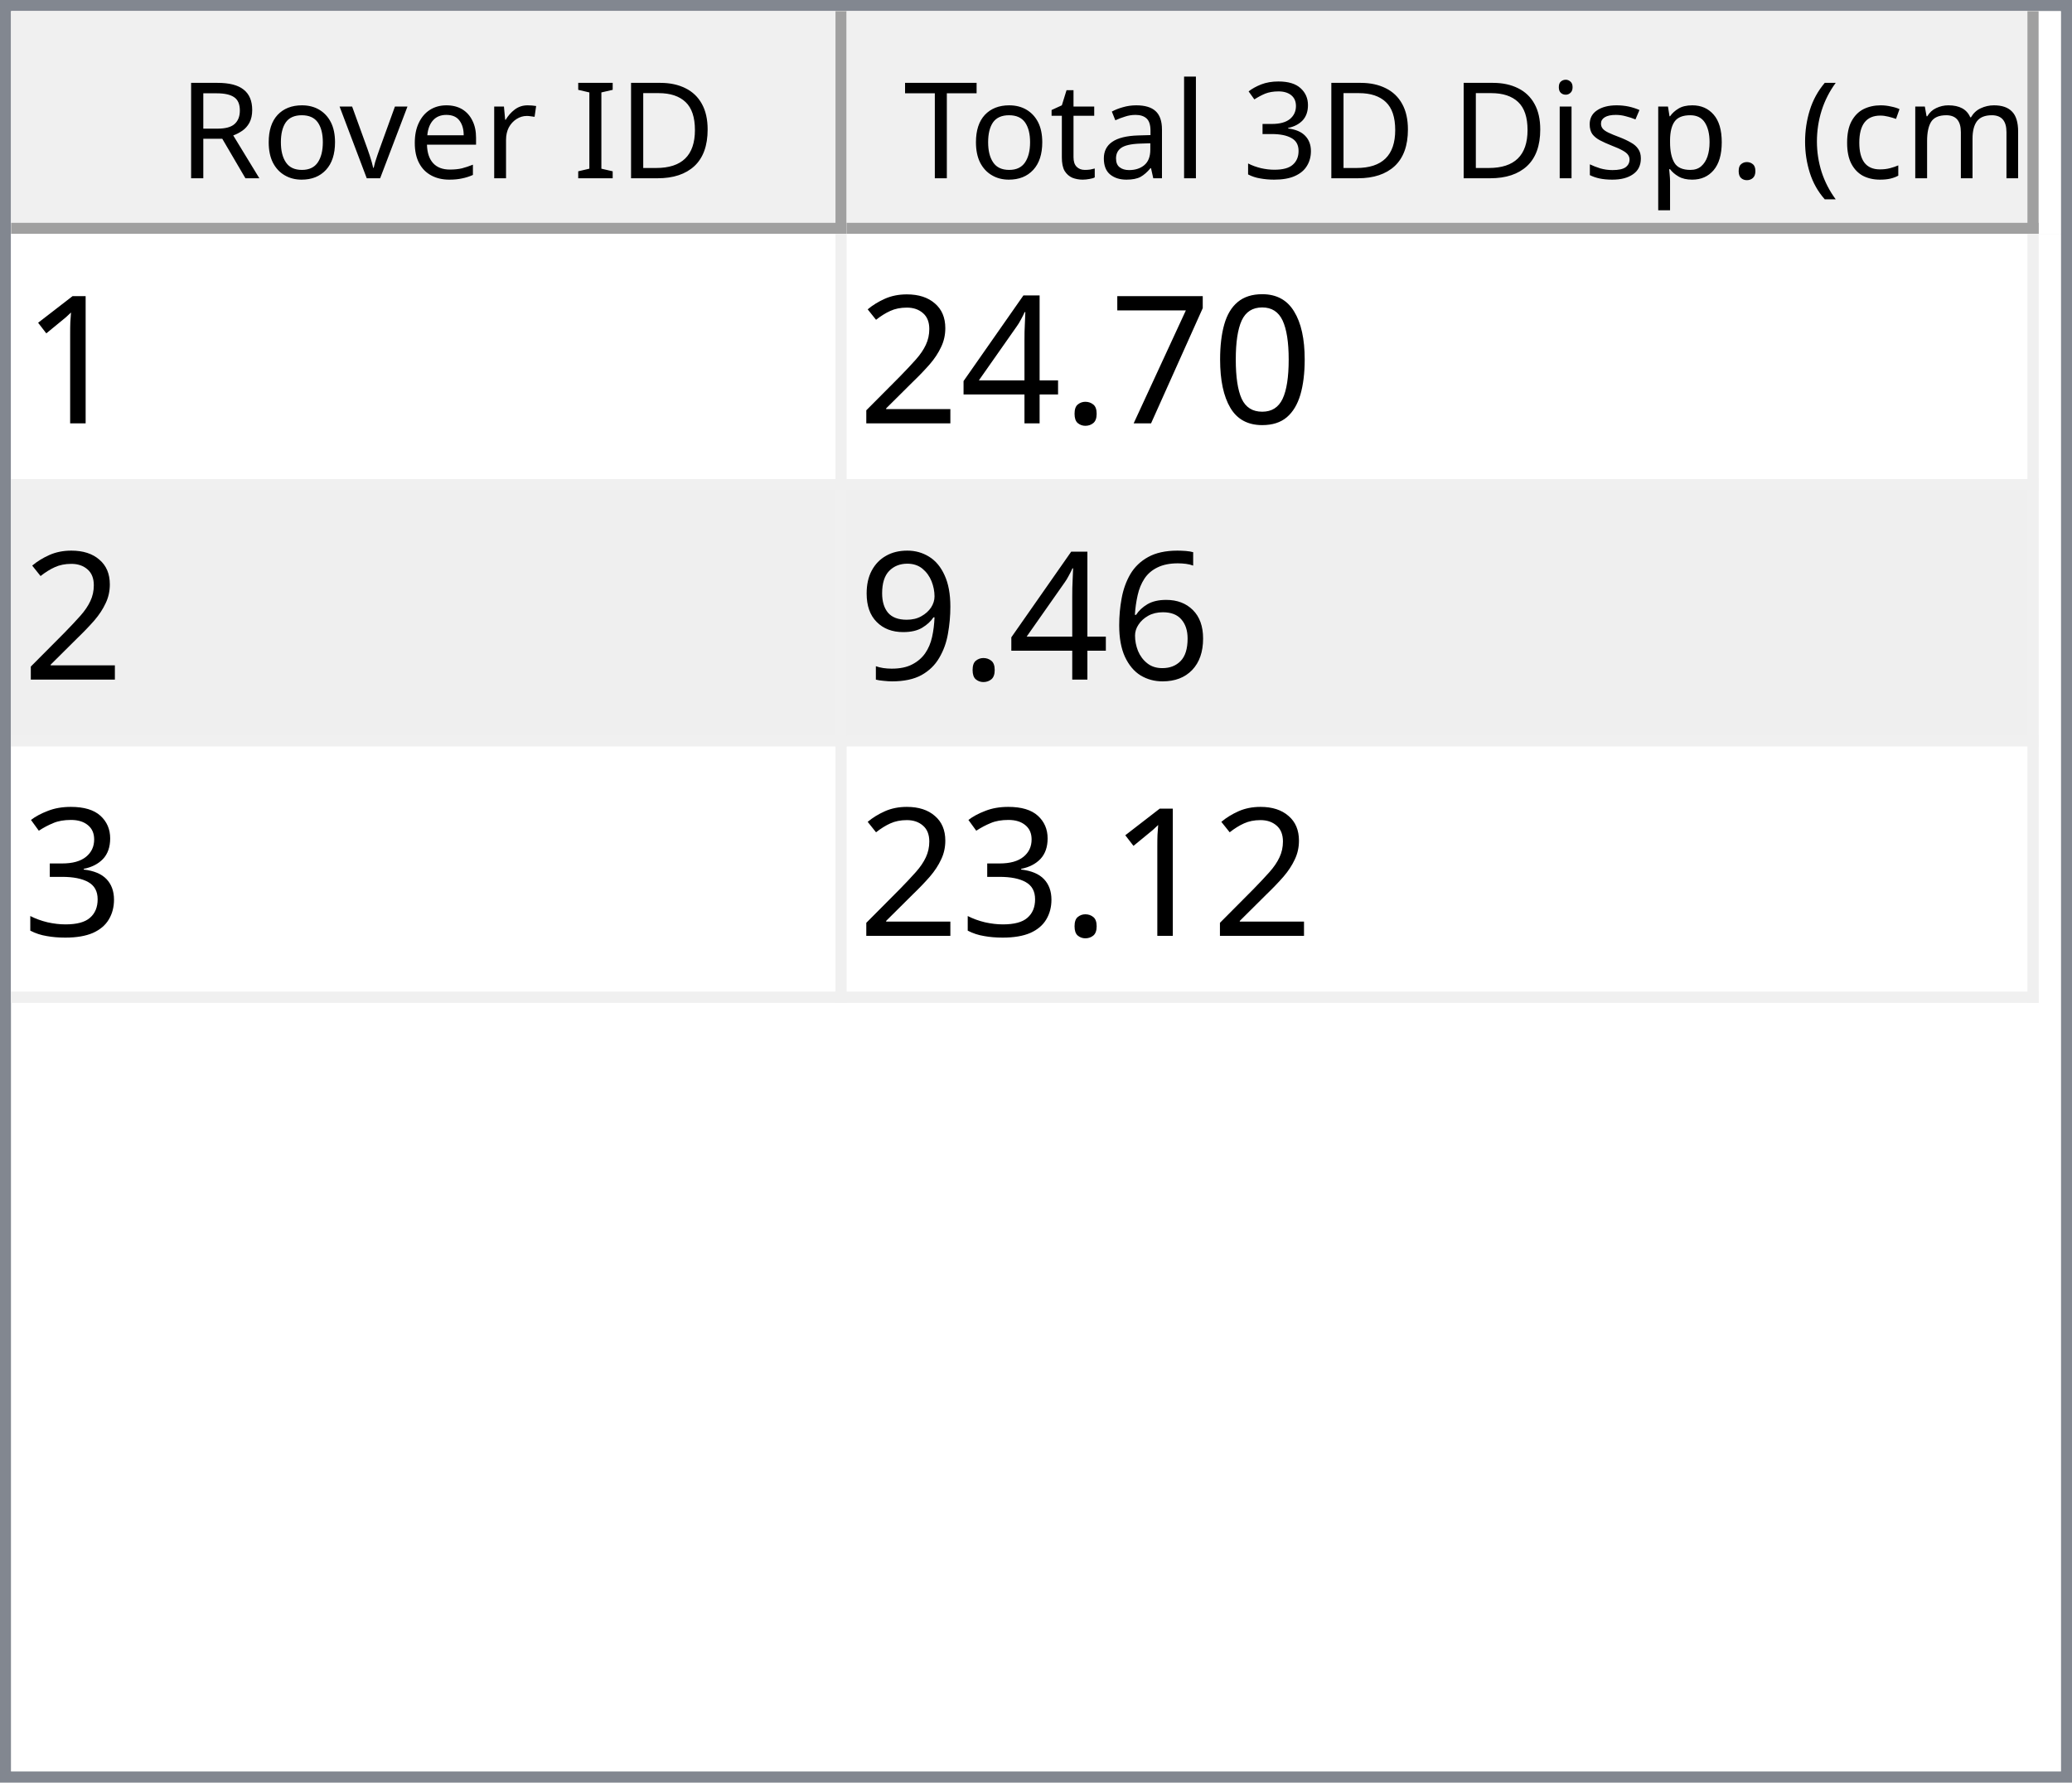
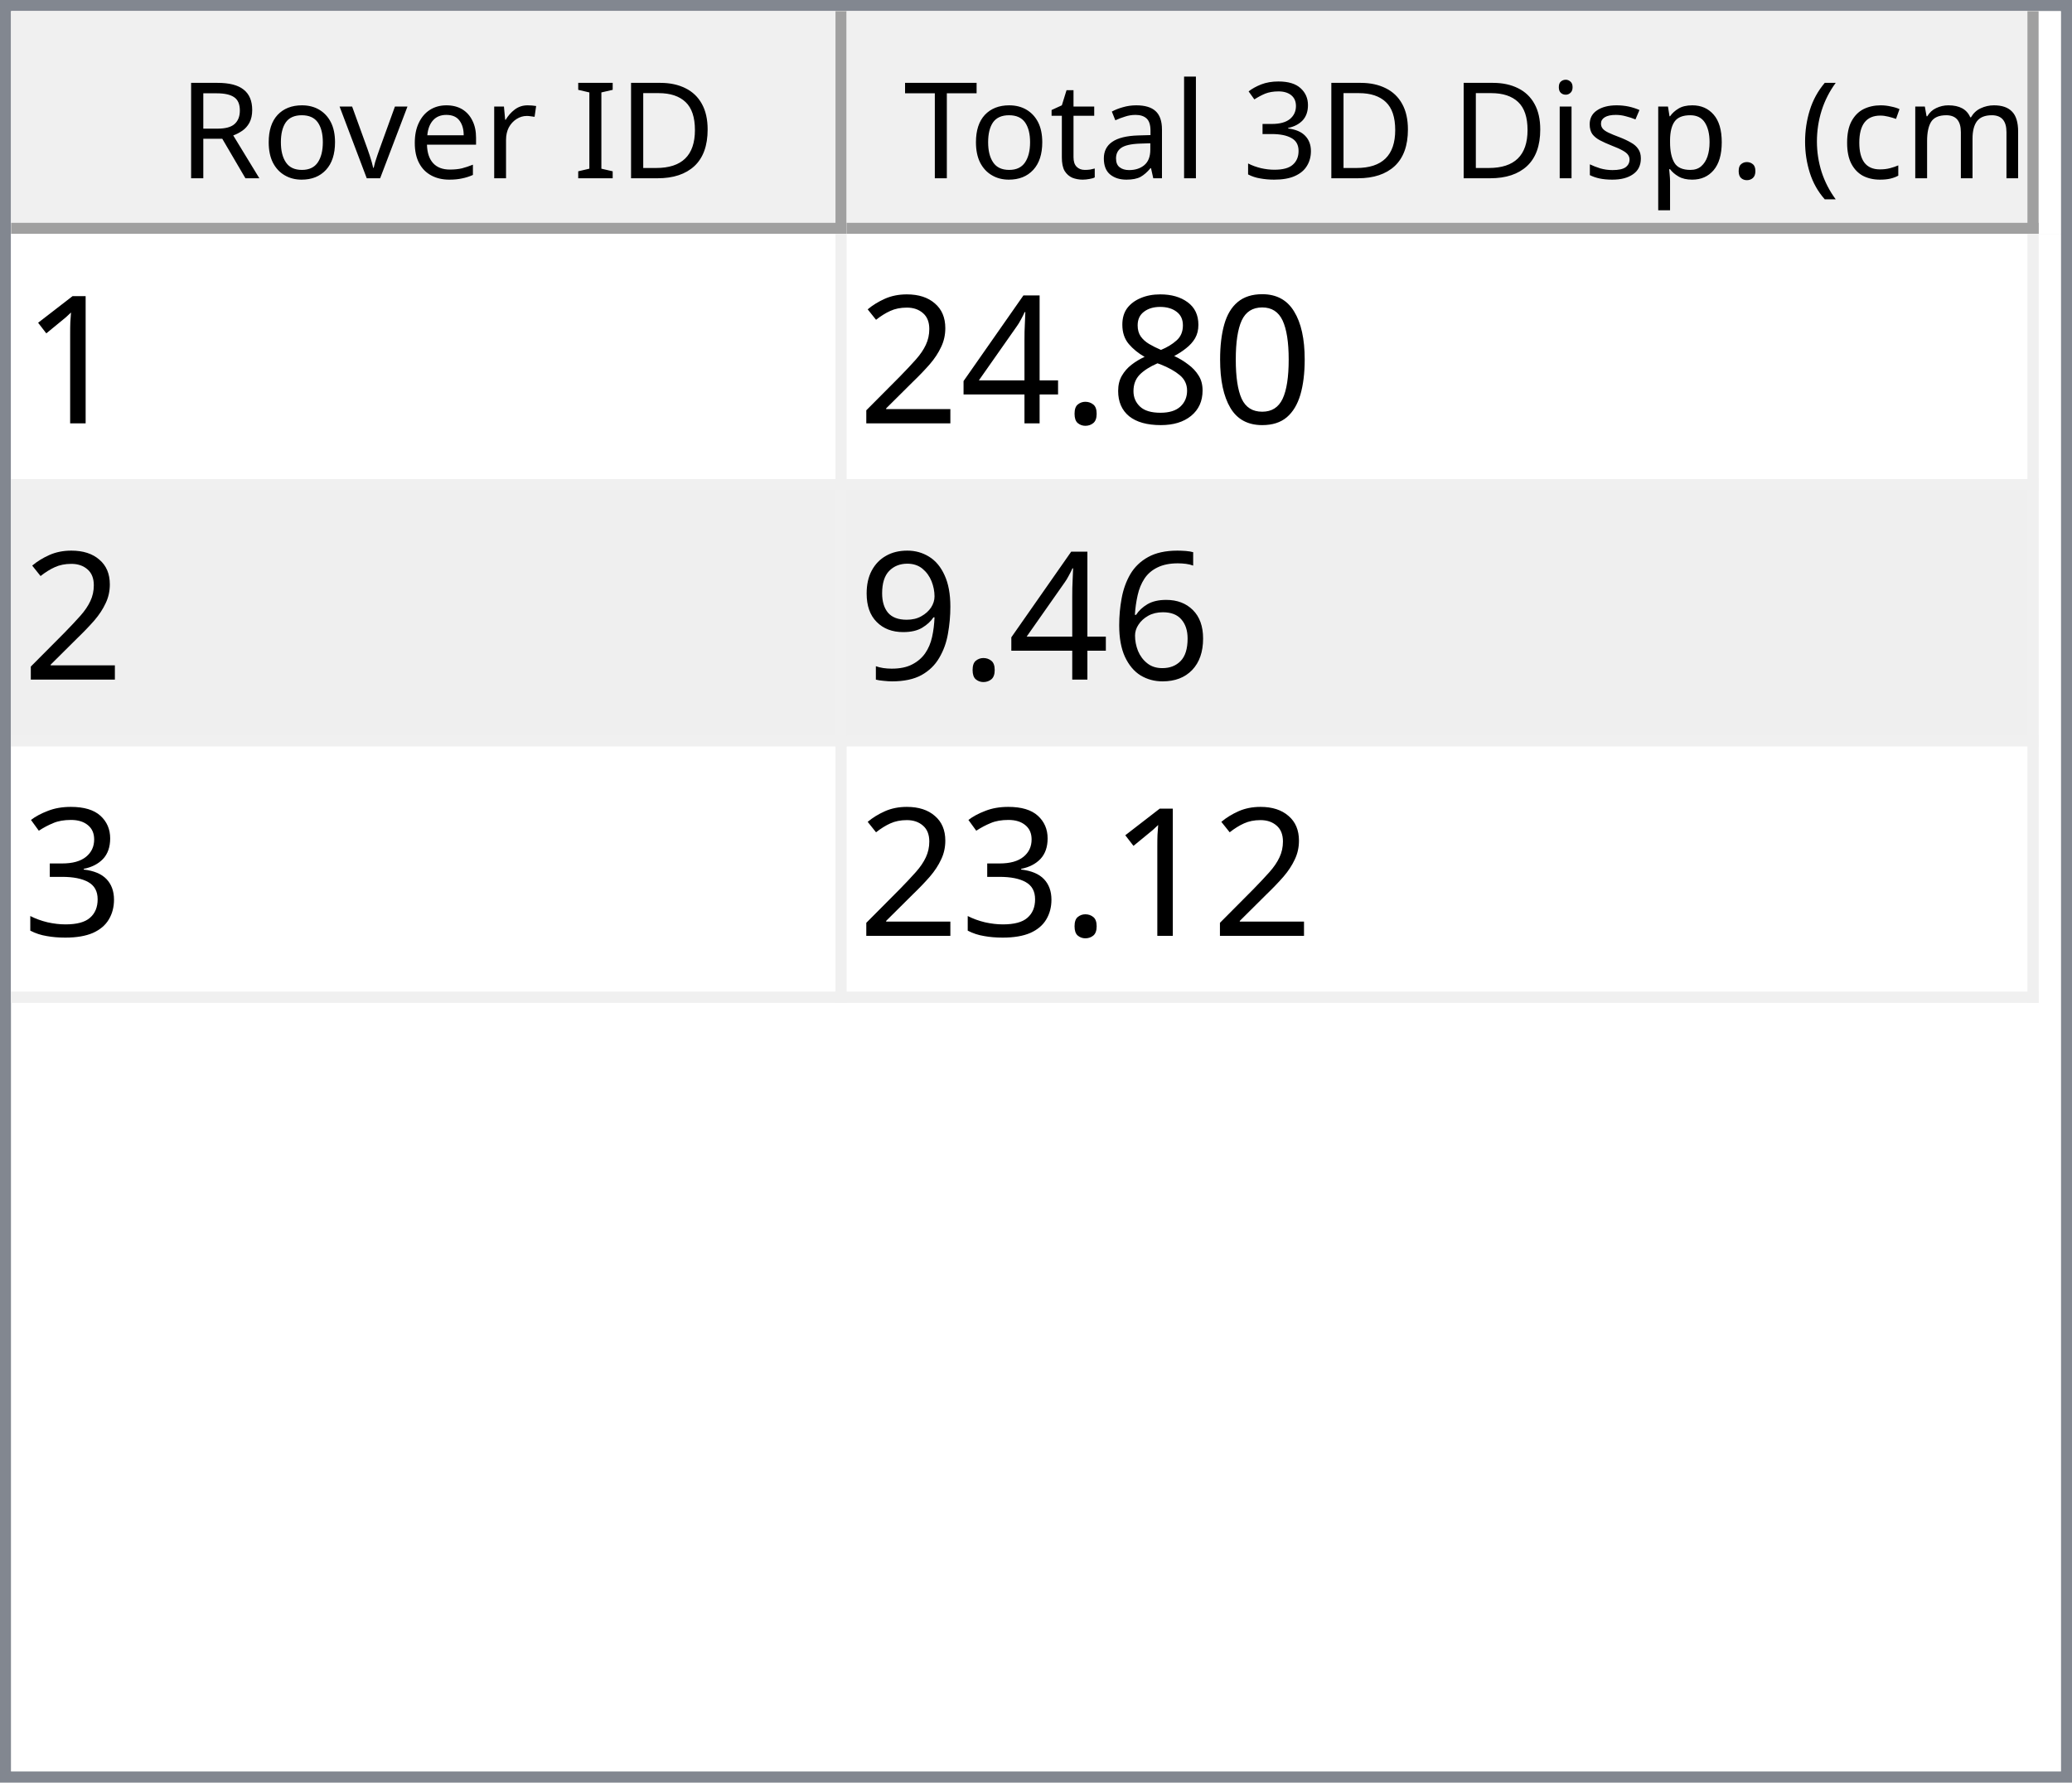
<svg xmlns="http://www.w3.org/2000/svg" style="fill-opacity:1; color-rendering:auto; color-interpolation:auto; text-rendering:auto; stroke:black; stroke-linecap:square; stroke-miterlimit:10; shape-rendering:auto; stroke-opacity:1; fill:black; stroke-dasharray:none; font-weight:normal; stroke-width:1; font-family:'Dialog'; font-style:normal; stroke-linejoin:miter; font-size:12px; stroke-dashoffset:0; image-rendering:auto;" width="186" height="160">
  <defs id="genericDefs" />
  <g>
    <defs id="defs1">
      <clipPath clipPathUnits="userSpaceOnUse" id="clipPath1">
        <path d="M0 0 L186 0 L186 160 L0 160 L0 0 Z" />
      </clipPath>
      <clipPath clipPathUnits="userSpaceOnUse" id="clipPath2">
        <path d="M0 0 L0 160 L186 160 L186 0 Z" />
      </clipPath>
      <clipPath clipPathUnits="userSpaceOnUse" id="clipPath3">
        <path d="M0 0 L0 20 L184 20 L184 0 Z" />
      </clipPath>
      <clipPath clipPathUnits="userSpaceOnUse" id="clipPath4">
        <path d="M0 0 L0 20 L75 20 L75 0 Z" />
      </clipPath>
      <clipPath clipPathUnits="userSpaceOnUse" id="clipPath5">
        <path d="M1 1 L1 19 L74 19 L74 1 Z" />
      </clipPath>
      <clipPath clipPathUnits="userSpaceOnUse" id="clipPath6">
        <path d="M0 0 L0 18 L73 18 L73 0 Z" />
      </clipPath>
      <clipPath clipPathUnits="userSpaceOnUse" id="clipPath7">
        <path d="M-0.5 -0.5 L-0.5 19.5 L74.5 19.5 L74.5 -0.5 Z" />
      </clipPath>
      <clipPath clipPathUnits="userSpaceOnUse" id="clipPath8">
        <path d="M0 0 L0 20 L107 20 L107 0 Z" />
      </clipPath>
      <clipPath clipPathUnits="userSpaceOnUse" id="clipPath9">
        <path d="M1 1 L1 19 L106 19 L106 1 Z" />
      </clipPath>
      <clipPath clipPathUnits="userSpaceOnUse" id="clipPath10">
        <path d="M0 0 L0 18 L105 18 L105 0 Z" />
      </clipPath>
      <clipPath clipPathUnits="userSpaceOnUse" id="clipPath11">
        <path d="M-0.5 -0.5 L-0.5 19.5 L106.5 19.5 L106.5 -0.5 Z" />
      </clipPath>
      <clipPath clipPathUnits="userSpaceOnUse" id="clipPath12">
        <path d="M0 0 L0 138 L184 138 L184 0 Z" />
      </clipPath>
      <clipPath clipPathUnits="userSpaceOnUse" id="clipPath13">
        <path d="M0 0 L0 69 L182 69 L182 0 Z" />
      </clipPath>
      <clipPath clipPathUnits="userSpaceOnUse" id="clipPath14">
        <path d="M-0.5 -0.5 L-0.5 68.5 L181.5 68.5 L181.5 -0.5 Z" />
      </clipPath>
      <clipPath clipPathUnits="userSpaceOnUse" id="clipPath15">
        <path d="M0 0 L0 22 L74 22 L74 0 Z" />
      </clipPath>
      <clipPath clipPathUnits="userSpaceOnUse" id="clipPath16">
        <path d="M0 0 L0 22 L106 22 L106 0 Z" />
      </clipPath>
      <font horiz-adv-x="64.551" id="font1">
        <font-face ascent="107.91" descent="25.098" units-per-em="100" style="font-style:normal; font-family:Segoe UI; font-weight:normal;" />
        <missing-glyph horiz-adv-x="64.551" d="M8.109 0 L8.109 68.266 L56.453 68.266 L56.453 0 L8.109 0 ZM15.328 7.234 L49.219 7.234 L49.219 61.031 L15.328 61.031 L15.328 7.234 Z" />
        <glyph unicode="D" horiz-adv-x="70.117" d="M9.188 0 L9.188 70.016 L28.516 70.016 Q65.531 70.016 65.531 35.891 Q65.531 19.672 55.25 9.836 Q44.969 0 27.734 0 L9.188 0 ZM17.391 62.594 L17.391 7.422 L27.828 7.422 Q41.609 7.422 49.273 14.797 Q56.938 22.172 56.938 35.688 Q56.938 62.594 28.328 62.594 L17.391 62.594 Z" />
        <glyph unicode="I" horiz-adv-x="26.611" d="M17.391 0 L9.188 0 L9.188 70.016 L17.391 70.016 L17.391 0 Z" />
        <glyph unicode=" " horiz-adv-x="27.393" d="" />
        <glyph unicode="r" horiz-adv-x="34.766" d="M34.188 41.891 Q32.078 43.5 28.125 43.5 Q23 43.5 19.555 38.672 Q16.109 33.844 16.109 25.484 L16.109 0 L8.109 0 L8.109 50 L16.109 50 L16.109 39.703 L16.312 39.703 Q18.016 44.969 21.531 47.922 Q25.047 50.875 29.391 50.875 Q32.516 50.875 34.188 50.203 L34.188 41.891 Z" />
        <glyph unicode="e" horiz-adv-x="52.295" d="M48.297 23 L12.984 23 Q13.188 14.656 17.484 10.109 Q21.781 5.562 29.297 5.562 Q37.75 5.562 44.828 11.141 L44.828 3.609 Q38.234 -1.172 27.391 -1.172 Q16.797 -1.172 10.742 5.641 Q4.688 12.453 4.688 24.812 Q4.688 36.469 11.305 43.82 Q17.922 51.172 27.734 51.172 Q37.547 51.172 42.922 44.828 Q48.297 38.484 48.297 27.203 L48.297 23 ZM40.094 29.781 Q40.047 36.719 36.75 40.578 Q33.453 44.438 27.594 44.438 Q21.922 44.438 17.969 40.383 Q14.016 36.328 13.094 29.781 L40.094 29.781 Z" />
        <glyph unicode="v" horiz-adv-x="47.9" d="M47.406 50 L27.484 0 L19.625 0 L0.688 50 L9.469 50 L22.172 13.672 Q23.578 9.672 23.922 6.688 L24.125 6.688 Q24.609 10.453 25.688 13.484 L38.969 50 L47.406 50 Z" />
        <glyph unicode="o" horiz-adv-x="58.594" d="M29 -1.172 Q17.922 -1.172 11.305 5.836 Q4.688 12.844 4.688 24.422 Q4.688 37.016 11.57 44.094 Q18.453 51.172 30.172 51.172 Q41.359 51.172 47.633 44.289 Q53.906 37.406 53.906 25.203 Q53.906 13.234 47.141 6.031 Q40.375 -1.172 29 -1.172 ZM29.594 44.438 Q21.875 44.438 17.383 39.188 Q12.891 33.938 12.891 24.703 Q12.891 15.828 17.43 10.695 Q21.969 5.562 29.594 5.562 Q37.359 5.562 41.531 10.594 Q45.703 15.625 45.703 24.906 Q45.703 34.281 41.531 39.359 Q37.359 44.438 29.594 44.438 Z" />
        <glyph unicode="R" horiz-adv-x="59.814" d="M59.375 0 L49.609 0 L37.891 19.625 Q36.281 22.359 34.766 24.289 Q33.25 26.219 31.664 27.438 Q30.078 28.656 28.25 29.219 Q26.422 29.781 24.125 29.781 L17.391 29.781 L17.391 0 L9.188 0 L9.188 70.016 L30.078 70.016 Q34.672 70.016 38.555 68.867 Q42.438 67.719 45.289 65.375 Q48.141 63.031 49.758 59.547 Q51.375 56.062 51.375 51.375 Q51.375 47.703 50.273 44.656 Q49.172 41.609 47.148 39.211 Q45.125 36.812 42.266 35.133 Q39.406 33.453 35.844 32.516 L35.844 32.328 Q37.594 31.547 38.891 30.547 Q40.188 29.547 41.359 28.18 Q42.531 26.812 43.68 25.078 Q44.828 23.344 46.234 21.047 L59.375 0 ZM17.391 62.594 L17.391 37.203 L28.516 37.203 Q31.594 37.203 34.203 38.133 Q36.812 39.062 38.719 40.797 Q40.625 42.531 41.703 45.047 Q42.781 47.562 42.781 50.688 Q42.781 56.297 39.141 59.445 Q35.5 62.594 28.609 62.594 L17.391 62.594 Z" />
        <glyph unicode=")" horiz-adv-x="30.176" d="M8.297 -15.922 L1.172 -15.922 Q16.406 2.344 16.406 26.812 Q16.406 51.469 1.078 70.016 L8.297 70.016 Q23.531 52.156 23.531 26.703 Q23.531 1.375 8.297 -15.922 Z" />
        <glyph unicode="m" horiz-adv-x="86.133" d="M79.109 0 L71.094 0 L71.094 28.719 Q71.094 37.016 68.531 40.727 Q65.969 44.438 59.906 44.438 Q54.781 44.438 51.195 39.75 Q47.609 35.062 47.609 28.516 L47.609 0 L39.594 0 L39.594 29.688 Q39.594 44.438 28.219 44.438 Q22.953 44.438 19.531 40.016 Q16.109 35.594 16.109 28.516 L16.109 0 L8.109 0 L8.109 50 L16.109 50 L16.109 42.094 L16.312 42.094 Q21.625 51.172 31.844 51.172 Q36.969 51.172 40.773 48.312 Q44.578 45.453 46 40.828 Q51.562 51.172 62.594 51.172 Q79.109 51.172 79.109 30.812 L79.109 0 Z" />
        <glyph unicode="c" horiz-adv-x="46.191" d="M42.188 2.297 Q36.422 -1.172 28.516 -1.172 Q17.828 -1.172 11.258 5.789 Q4.688 12.75 4.688 23.828 Q4.688 36.188 11.766 43.68 Q18.844 51.172 30.672 51.172 Q37.25 51.172 42.281 48.734 L42.281 40.531 Q36.719 44.438 30.375 44.438 Q22.703 44.438 17.797 38.945 Q12.891 33.453 12.891 24.516 Q12.891 15.719 17.508 10.641 Q22.125 5.562 29.891 5.562 Q36.422 5.562 42.188 9.906 L42.188 2.297 Z" />
        <glyph unicode="(" horiz-adv-x="30.176" d="M29.109 -15.922 L21.969 -15.922 Q6.844 1.375 6.844 26.703 Q6.844 52.156 21.969 70.016 L29.203 70.016 Q13.875 51.469 13.875 26.812 Q13.875 2.344 29.109 -15.922 Z" />
        <glyph unicode="." horiz-adv-x="21.68" d="M10.891 -1.078 Q8.641 -1.078 7.055 0.539 Q5.469 2.156 5.469 4.391 Q5.469 6.641 7.055 8.273 Q8.641 9.906 10.891 9.906 Q13.188 9.906 14.797 8.273 Q16.406 6.641 16.406 4.391 Q16.406 2.156 14.797 0.539 Q13.188 -1.078 10.891 -1.078 Z" />
        <glyph unicode="p" horiz-adv-x="58.789" d="M16.312 7.234 L16.109 7.234 L16.109 -23 L8.109 -23 L8.109 50 L16.109 50 L16.109 41.219 L16.312 41.219 Q22.219 51.172 33.594 51.172 Q43.266 51.172 48.688 44.461 Q54.109 37.75 54.109 26.469 Q54.109 13.922 48 6.375 Q41.891 -1.172 31.297 -1.172 Q21.578 -1.172 16.312 7.234 ZM16.109 27.391 L16.109 20.406 Q16.109 14.203 20.141 9.883 Q24.172 5.562 30.375 5.562 Q37.641 5.562 41.773 11.133 Q45.906 16.703 45.906 26.609 Q45.906 34.969 42.047 39.703 Q38.188 44.438 31.594 44.438 Q24.609 44.438 20.359 39.578 Q16.109 34.719 16.109 27.391 Z" />
        <glyph unicode="s" horiz-adv-x="42.432" d="M5.078 1.812 L5.078 10.406 Q11.625 5.562 19.484 5.562 Q30.031 5.562 30.031 12.594 Q30.031 14.594 29.125 15.992 Q28.219 17.391 26.68 18.461 Q25.141 19.531 23.07 20.383 Q21 21.234 18.609 22.172 Q15.281 23.484 12.766 24.828 Q10.25 26.172 8.57 27.859 Q6.891 29.547 6.031 31.695 Q5.172 33.844 5.172 36.719 Q5.172 40.234 6.789 42.945 Q8.406 45.656 11.086 47.484 Q13.766 49.312 17.211 50.242 Q20.656 51.172 24.312 51.172 Q30.812 51.172 35.938 48.922 L35.938 40.828 Q30.422 44.438 23.25 44.438 Q21 44.438 19.195 43.922 Q17.391 43.406 16.094 42.477 Q14.797 41.547 14.086 40.258 Q13.375 38.969 13.375 37.406 Q13.375 35.453 14.086 34.133 Q14.797 32.812 16.164 31.789 Q17.531 30.766 19.484 29.938 Q21.438 29.109 23.922 28.125 Q27.25 26.859 29.883 25.516 Q32.516 24.172 34.375 22.484 Q36.234 20.797 37.234 18.602 Q38.234 16.406 38.234 13.375 Q38.234 9.672 36.602 6.938 Q34.969 4.203 32.234 2.398 Q29.5 0.594 25.93 -0.289 Q22.359 -1.172 18.453 -1.172 Q10.75 -1.172 5.078 1.812 Z" />
        <glyph unicode="i" horiz-adv-x="24.219" d="M12.203 62.703 Q10.062 62.703 8.547 64.164 Q7.031 65.625 7.031 67.875 Q7.031 70.125 8.547 71.609 Q10.062 73.094 12.203 73.094 Q14.406 73.094 15.945 71.609 Q17.484 70.125 17.484 67.875 Q17.484 65.719 15.945 64.211 Q14.406 62.703 12.203 62.703 ZM16.109 0 L8.109 0 L8.109 50 L16.109 50 L16.109 0 Z" />
        <glyph unicode="3" horiz-adv-x="53.906" d="M46.531 19.828 Q46.531 15.094 44.75 11.211 Q42.969 7.328 39.719 4.57 Q36.469 1.812 31.93 0.297 Q27.391 -1.219 21.922 -1.219 Q11.922 -1.219 6 2.594 L6 11.188 Q13.094 5.609 22.219 5.609 Q25.875 5.609 28.828 6.539 Q31.781 7.469 33.906 9.227 Q36.031 10.984 37.18 13.477 Q38.328 15.969 38.328 19.094 Q38.328 32.812 18.797 32.812 L12.984 32.812 L12.984 39.594 L18.5 39.594 Q35.797 39.594 35.797 52.484 Q35.797 64.406 22.609 64.406 Q15.188 64.406 8.688 59.422 L8.688 67.188 Q15.375 71.188 24.609 71.188 Q29 71.188 32.57 69.969 Q36.141 68.75 38.68 66.555 Q41.219 64.359 42.609 61.281 Q44 58.203 44 54.5 Q44 40.672 30.031 36.719 L30.031 36.531 Q33.594 36.141 36.625 34.797 Q39.656 33.453 41.852 31.305 Q44.047 29.156 45.289 26.25 Q46.531 23.344 46.531 19.828 Z" />
        <glyph unicode="l" horiz-adv-x="24.219" d="M16.109 0 L8.109 0 L8.109 74.031 L16.109 74.031 L16.109 0 Z" />
        <glyph unicode="a" horiz-adv-x="50.879" d="M43.891 0 L35.891 0 L35.891 7.812 L35.688 7.812 Q30.469 -1.172 20.312 -1.172 Q12.844 -1.172 8.617 2.781 Q4.391 6.734 4.391 13.281 Q4.391 27.297 20.906 29.594 L35.891 31.688 Q35.891 44.438 25.594 44.438 Q16.547 44.438 9.281 38.281 L9.281 46.484 Q16.656 51.172 26.266 51.172 Q43.891 51.172 43.891 32.516 L43.891 0 ZM35.891 25.297 L23.828 23.641 Q18.266 22.859 15.43 20.875 Q12.594 18.891 12.594 13.875 Q12.594 10.203 15.211 7.883 Q17.828 5.562 22.172 5.562 Q28.125 5.562 32.008 9.742 Q35.891 13.922 35.891 20.312 L35.891 25.297 Z" />
        <glyph unicode="t" horiz-adv-x="33.887" d="M31.297 0.484 Q28.469 -1.078 23.828 -1.078 Q10.688 -1.078 10.688 13.578 L10.688 43.172 L2.094 43.172 L2.094 50 L10.688 50 L10.688 62.203 L18.703 64.797 L18.703 50 L31.297 50 L31.297 43.172 L18.703 43.172 L18.703 14.984 Q18.703 9.969 20.414 7.82 Q22.125 5.672 26.078 5.672 Q29.109 5.672 31.297 7.328 L31.297 0.484 Z" />
        <glyph unicode="T" horiz-adv-x="52.393" d="M50.594 62.594 L30.375 62.594 L30.375 0 L22.172 0 L22.172 62.594 L2 62.594 L2 70.016 L50.594 70.016 L50.594 62.594 Z" />
      </font>
      <font horiz-adv-x="75.0" id="font2">
        <font-face ascent="100.537" descent="21.973" units-per-em="100" style="font-style:normal; font-family:sans-serif; font-weight:normal;" />
        <missing-glyph horiz-adv-x="75.0" d="M12.5 0 L12.5 62.5 L62.5 62.5 L62.5 0 L12.5 0 ZM14.062 1.562 L60.938 1.562 L60.938 60.938 L14.062 60.938 L14.062 1.562 Z" />
        <glyph unicode="1" horiz-adv-x="55.615" d="M37.25 0 L28.469 0 L28.469 56 Q25.297 52.984 20.141 49.953 Q14.984 46.922 10.891 45.406 L10.891 53.906 Q18.266 57.375 23.781 62.305 Q29.297 67.234 31.594 71.875 L37.25 71.875 L37.25 0 Z" />
        <glyph unicode="0" horiz-adv-x="55.615" d="M4.156 35.297 Q4.156 48 6.766 55.742 Q9.375 63.484 14.523 67.68 Q19.672 71.875 27.484 71.875 Q33.25 71.875 37.594 69.555 Q41.938 67.234 44.773 62.867 Q47.609 58.5 49.219 52.227 Q50.828 45.953 50.828 35.297 Q50.828 22.703 48.242 14.969 Q45.656 7.234 40.508 3.008 Q35.359 -1.219 27.484 -1.219 Q17.141 -1.219 11.234 6.203 Q4.156 15.141 4.156 35.297 ZM13.188 35.297 Q13.188 17.672 17.312 11.836 Q21.438 6 27.484 6 Q33.547 6 37.672 11.859 Q41.797 17.719 41.797 35.297 Q41.797 52.984 37.672 58.789 Q33.547 64.594 27.391 64.594 Q21.344 64.594 17.719 59.469 Q13.188 52.938 13.188 35.297 Z" />
-         <glyph unicode="7" horiz-adv-x="55.615" d="M4.734 62.203 L4.734 70.656 L51.078 70.656 L51.078 63.812 Q44.234 56.547 37.523 44.484 Q30.812 32.422 27.156 19.672 Q24.516 10.688 23.781 0 L14.75 0 Q14.891 8.453 18.062 20.414 Q21.234 32.375 27.172 43.484 Q33.109 54.594 39.797 62.203 L4.734 62.203 Z" />
+         <glyph unicode="8" horiz-adv-x="55.615" d="M17.672 38.812 Q12.203 40.828 9.57 44.539 Q6.938 48.25 6.938 53.422 Q6.938 61.234 12.555 66.555 Q18.172 71.875 27.484 71.875 Q36.859 71.875 42.578 66.43 Q48.297 60.984 48.297 53.172 Q48.297 48.188 45.68 44.508 Q43.062 40.828 37.75 38.812 Q44.344 36.672 47.781 31.883 Q51.219 27.094 51.219 20.453 Q51.219 11.281 44.727 5.031 Q38.234 -1.219 27.641 -1.219 Q17.047 -1.219 10.547 5.055 Q4.047 11.328 4.047 20.703 Q4.047 27.688 7.594 32.398 Q11.141 37.109 17.672 38.812 ZM15.922 53.719 Q15.922 48.641 19.195 45.414 Q22.469 42.188 27.688 42.188 Q32.766 42.188 36.016 45.383 Q39.266 48.578 39.266 53.219 Q39.266 58.062 35.914 61.359 Q32.562 64.656 27.594 64.656 Q22.562 64.656 19.242 61.43 Q15.922 58.203 15.922 53.719 ZM13.094 20.656 Q13.094 16.891 14.875 13.375 Q16.656 9.859 20.172 7.93 Q23.688 6 27.734 6 Q34.031 6 38.133 10.055 Q42.234 14.109 42.234 20.359 Q42.234 26.703 38.016 30.859 Q33.797 35.016 27.438 35.016 Q21.234 35.016 17.164 30.914 Q13.094 26.812 13.094 20.656 Z" />
        <glyph unicode="." horiz-adv-x="27.783" d="M9.078 0 L9.078 10.016 L19.094 10.016 L19.094 0 L9.078 0 Z" />
        <glyph unicode="4" horiz-adv-x="55.615" d="M32.328 0 L32.328 17.141 L1.266 17.141 L1.266 25.203 L33.938 71.578 L41.109 71.578 L41.109 25.203 L50.781 25.203 L50.781 17.141 L41.109 17.141 L41.109 0 L32.328 0 ZM32.328 25.203 L32.328 57.469 L9.906 25.203 L32.328 25.203 Z" />
        <glyph unicode="2" horiz-adv-x="55.615" d="M50.344 8.453 L50.344 0 L3.031 0 Q2.938 3.172 4.047 6.109 Q5.859 10.938 9.836 15.625 Q13.812 20.312 21.344 26.469 Q33.016 36.031 37.117 41.625 Q41.219 47.219 41.219 52.203 Q41.219 57.422 37.477 61.008 Q33.734 64.594 27.734 64.594 Q21.391 64.594 17.578 60.789 Q13.766 56.984 13.719 50.25 L4.688 51.172 Q5.609 61.281 11.664 66.578 Q17.719 71.875 27.938 71.875 Q38.234 71.875 44.242 66.164 Q50.25 60.453 50.25 52 Q50.25 47.703 48.492 43.555 Q46.734 39.406 42.656 34.812 Q38.578 30.219 29.109 22.219 Q21.188 15.578 18.945 13.211 Q16.703 10.844 15.234 8.453 L50.344 8.453 Z" />
        <glyph unicode="6" horiz-adv-x="55.615" d="M49.75 54.047 L41.016 53.375 Q39.844 58.547 37.703 60.891 Q34.125 64.656 28.906 64.656 Q24.703 64.656 21.531 62.312 Q17.391 59.281 14.992 53.469 Q12.594 47.656 12.5 36.922 Q15.672 41.75 20.266 44.094 Q24.859 46.438 29.891 46.438 Q38.672 46.438 44.852 39.969 Q51.031 33.5 51.031 23.25 Q51.031 16.5 48.125 10.719 Q45.219 4.938 40.141 1.859 Q35.062 -1.219 28.609 -1.219 Q17.625 -1.219 10.695 6.859 Q3.766 14.938 3.766 33.5 Q3.766 54.25 11.422 63.672 Q18.109 71.875 29.438 71.875 Q37.891 71.875 43.289 67.141 Q48.688 62.406 49.75 54.047 ZM13.875 23.188 Q13.875 18.656 15.797 14.508 Q17.719 10.359 21.188 8.18 Q24.656 6 28.469 6 Q34.031 6 38.039 10.492 Q42.047 14.984 42.047 22.703 Q42.047 30.125 38.086 34.398 Q34.125 38.672 28.125 38.672 Q22.172 38.672 18.023 34.398 Q13.875 30.125 13.875 23.188 Z" />
        <glyph unicode="9" horiz-adv-x="55.615" d="M5.469 16.547 L13.922 17.328 Q14.984 11.375 18.016 8.688 Q21.047 6 25.781 6 Q29.828 6 32.883 7.859 Q35.938 9.719 37.891 12.82 Q39.844 15.922 41.164 21.195 Q42.484 26.469 42.484 31.938 Q42.484 32.516 42.438 33.688 Q39.797 29.5 35.234 26.883 Q30.672 24.266 25.344 24.266 Q16.453 24.266 10.305 30.711 Q4.156 37.156 4.156 47.703 Q4.156 58.594 10.578 65.234 Q17 71.875 26.656 71.875 Q33.641 71.875 39.43 68.117 Q45.219 64.359 48.219 57.398 Q51.219 50.438 51.219 37.25 Q51.219 23.531 48.242 15.406 Q45.266 7.281 39.383 3.031 Q33.5 -1.219 25.594 -1.219 Q17.188 -1.219 11.867 3.445 Q6.547 8.109 5.469 16.547 ZM41.453 48.141 Q41.453 55.719 37.43 60.156 Q33.406 64.594 27.734 64.594 Q21.875 64.594 17.531 59.812 Q13.188 55.031 13.188 47.406 Q13.188 40.578 17.312 36.305 Q21.438 32.031 27.484 32.031 Q33.594 32.031 37.523 36.305 Q41.453 40.578 41.453 48.141 Z" />
        <glyph unicode="3" horiz-adv-x="55.615" d="M4.203 18.891 L12.984 20.062 Q14.5 12.594 18.141 9.297 Q21.781 6 27 6 Q33.203 6 37.477 10.297 Q41.75 14.594 41.75 20.953 Q41.75 27 37.797 30.93 Q33.844 34.859 27.734 34.859 Q25.25 34.859 21.531 33.891 L22.516 41.609 Q23.391 41.5 23.922 41.5 Q29.547 41.5 34.039 44.43 Q38.531 47.359 38.531 53.469 Q38.531 58.297 35.258 61.477 Q31.984 64.656 26.812 64.656 Q21.688 64.656 18.266 61.43 Q14.844 58.203 13.875 51.766 L5.078 53.328 Q6.688 62.156 12.398 67.016 Q18.109 71.875 26.609 71.875 Q32.469 71.875 37.398 69.359 Q42.328 66.844 44.945 62.5 Q47.562 58.156 47.562 53.266 Q47.562 48.641 45.07 44.828 Q42.578 41.016 37.703 38.766 Q44.047 37.312 47.562 32.695 Q51.078 28.078 51.078 21.141 Q51.078 11.766 44.242 5.25 Q37.406 -1.266 26.953 -1.266 Q17.531 -1.266 11.305 4.352 Q5.078 9.969 4.203 18.891 Z" />
      </font>
    </defs>
    <g style="fill:white; stroke:white;">
      <rect x="0" y="0" width="186" style="clip-path:url(#clipPath1); stroke:none;" height="160" />
    </g>
    <g style="fill:white; text-rendering:optimizeSpeed; color-rendering:optimizeSpeed; image-rendering:optimizeSpeed; shape-rendering:crispEdges; stroke:white; color-interpolation:sRGB;">
      <rect x="0" width="186" height="160" y="0" style="stroke:none;" />
      <path style="stroke:none;" d="M0 160 L186 160 L186 0 L0 0 Z" />
    </g>
    <g style="fill:rgb(240,240,240); font-family:'Segoe UI'; stroke:rgb(240,240,240);">
      <rect x="0" y="0" width="186" style="clip-path:url(#clipPath2); stroke:none;" height="160" />
    </g>
    <g style="fill:rgb(130,135,144); font-family:'Segoe UI'; stroke:rgb(130,135,144);">
      <path d="M0 0 L186 0 L186 160 L0 160 L0 0 ZM1 1 L185 1 L185 159 L1 159 L1 1 Z" style="fill-rule:evenodd; clip-path:url(#clipPath2); stroke:none;" />
    </g>
    <g style="fill:white; font-family:'Segoe UI'; stroke:white;" transform="translate(1,1)">
      <rect x="0" y="0" width="184" style="clip-path:url(#clipPath3); stroke:none;" height="20" />
    </g>
    <g style="fill:rgb(240,240,240); font-family:'Segoe UI'; stroke:rgb(240,240,240);" transform="translate(1,1)">
      <rect x="0" y="0" width="75" style="clip-path:url(#clipPath4); stroke:none;" height="20" />
    </g>
    <g style="font-family:'Segoe UI';" transform="translate(2,2)">
      <text x="14" xml:space="preserve" y="14" style="clip-path:url(#clipPath6); stroke:none;">Rover ID</text>
    </g>
    <g style="fill:rgb(160,160,160); font-family:'Segoe UI'; stroke:rgb(160,160,160); stroke-linejoin:bevel;" transform="translate(1.5,1.5)">
      <line x1="74" x2="74" y1="0" style="fill:none; clip-path:url(#clipPath7);" y2="19" />
    </g>
    <g style="fill:rgb(160,160,160); font-family:'Segoe UI'; stroke:rgb(160,160,160); stroke-linejoin:bevel;" transform="matrix(1,0,0,1,1,1) translate(0.5,0.5)">
      <line x1="0" x2="74" y1="19" style="fill:none; clip-path:url(#clipPath7);" y2="19" />
    </g>
    <g style="fill:rgb(240,240,240); font-family:'Segoe UI'; stroke:rgb(240,240,240);" transform="translate(76,1)">
      <rect x="0" y="0" width="107" style="clip-path:url(#clipPath8); stroke:none;" height="20" />
    </g>
    <g style="font-family:'Segoe UI';" transform="translate(77,2)">
      <text x="1" xml:space="preserve" y="14" style="clip-path:url(#clipPath10); stroke:none;"> Total 3D Disp. (cm)</text>
    </g>
    <g style="fill:rgb(160,160,160); font-family:'Segoe UI'; stroke:rgb(160,160,160); stroke-linejoin:bevel;" transform="translate(76.5,1.5)">
      <line x1="106" x2="106" y1="0" style="fill:none; clip-path:url(#clipPath11);" y2="19" />
    </g>
    <g style="fill:rgb(160,160,160); font-family:'Segoe UI'; stroke:rgb(160,160,160); stroke-linejoin:bevel;" transform="matrix(1,0,0,1,76,1) translate(0.5,0.5)">
      <line x1="0" x2="106" y1="19" style="fill:none; clip-path:url(#clipPath11);" y2="19" />
    </g>
    <g style="fill:white; font-family:'Segoe UI'; stroke:white;" transform="translate(1,21)">
      <rect x="0" y="0" width="184" style="clip-path:url(#clipPath12); stroke:none;" height="138" />
    </g>
    <g style="fill:rgb(240,240,240); font-size:16px; font-family:sans-serif; stroke:rgb(240,240,240);" transform="translate(1,21)">
      <rect x="0" y="0" width="182" style="clip-path:url(#clipPath13); stroke:none;" height="69" />
      <line transform="translate(0.5,0.5)" x1="0" x2="181" y1="22" style="clip-path:url(#clipPath14); fill:none; stroke-linejoin:bevel;" y2="22" />
    </g>
    <g transform="matrix(1,0,0,1,1,21) translate(0.5,0.5)" style="fill:rgb(240,240,240); font-size:16px; font-family:sans-serif; stroke:rgb(240,240,240); stroke-linejoin:bevel;">
      <line x1="0" x2="181" y1="45" style="fill:none; clip-path:url(#clipPath14);" y2="45" />
    </g>
    <g transform="matrix(1,0,0,1,1,21) translate(0.5,0.5)" style="fill:rgb(240,240,240); font-size:16px; font-family:sans-serif; stroke:rgb(240,240,240); stroke-linejoin:bevel;">
      <line x1="0" x2="181" y1="68" style="fill:none; clip-path:url(#clipPath14);" y2="68" />
    </g>
    <g transform="matrix(1,0,0,1,1,21) translate(0.5,0.5)" style="fill:rgb(240,240,240); font-size:16px; font-family:sans-serif; stroke:rgb(240,240,240); stroke-linejoin:bevel;">
      <line x1="74" x2="74" y1="0" style="fill:none; clip-path:url(#clipPath14);" y2="68" />
    </g>
    <g transform="matrix(1,0,0,1,1,21) translate(0.5,0.5)" style="fill:rgb(240,240,240); font-size:16px; font-family:sans-serif; stroke:rgb(240,240,240); stroke-linejoin:bevel;">
      <line x1="181" x2="181" y1="0" style="fill:none; clip-path:url(#clipPath14);" y2="68" />
    </g>
    <g style="fill:white; font-size:16px; font-family:sans-serif; stroke:white;" transform="matrix(1,0,0,1,1,21)">
      <rect x="0" y="0" width="74" style="clip-path:url(#clipPath15); stroke:none;" height="22" />
      <text x="1" y="17" style="fill:black; clip-path:url(#clipPath15); stroke:none;" xml:space="preserve">1</text>
    </g>
    <g style="fill:white; font-size:16px; font-family:sans-serif; stroke:white;" transform="matrix(1,0,0,1,1,21) translate(75,0)">
      <rect x="0" y="0" width="106" style="clip-path:url(#clipPath16); stroke:none;" height="22" />
-       <text x="1" y="17" style="fill:black; clip-path:url(#clipPath16); stroke:none;" xml:space="preserve">24.70</text>
+       <text x="1" y="17" style="fill:black; clip-path:url(#clipPath16); stroke:none;" xml:space="preserve">24.80</text>
    </g>
    <g style="fill:rgb(239,239,239); font-size:16px; font-family:sans-serif; stroke:rgb(239,239,239);" transform="matrix(1,0,0,1,1,21) translate(0,23)">
      <rect x="0" y="0" width="74" style="clip-path:url(#clipPath15); stroke:none;" height="22" />
      <text x="1" y="17" style="fill:black; clip-path:url(#clipPath15); stroke:none;" xml:space="preserve">2</text>
    </g>
    <g style="fill:rgb(239,239,239); font-size:16px; font-family:sans-serif; stroke:rgb(239,239,239);" transform="matrix(1,0,0,1,1,21) translate(75,23)">
      <rect x="0" y="0" width="106" style="clip-path:url(#clipPath16); stroke:none;" height="22" />
      <text x="1" y="17" style="fill:black; clip-path:url(#clipPath16); stroke:none;" xml:space="preserve">9.46</text>
    </g>
    <g style="fill:white; font-size:16px; font-family:sans-serif; stroke:white;" transform="matrix(1,0,0,1,1,21) translate(0,46)">
      <rect x="0" y="0" width="74" style="clip-path:url(#clipPath15); stroke:none;" height="22" />
      <text x="1" y="17" style="fill:black; clip-path:url(#clipPath15); stroke:none;" xml:space="preserve">3</text>
    </g>
    <g style="fill:white; font-size:16px; font-family:sans-serif; stroke:white;" transform="matrix(1,0,0,1,1,21) translate(75,46)">
      <rect x="0" y="0" width="106" style="clip-path:url(#clipPath16); stroke:none;" height="22" />
      <text x="1" y="17" style="fill:black; clip-path:url(#clipPath16); stroke:none;" xml:space="preserve">23.12</text>
    </g>
  </g>
</svg>
